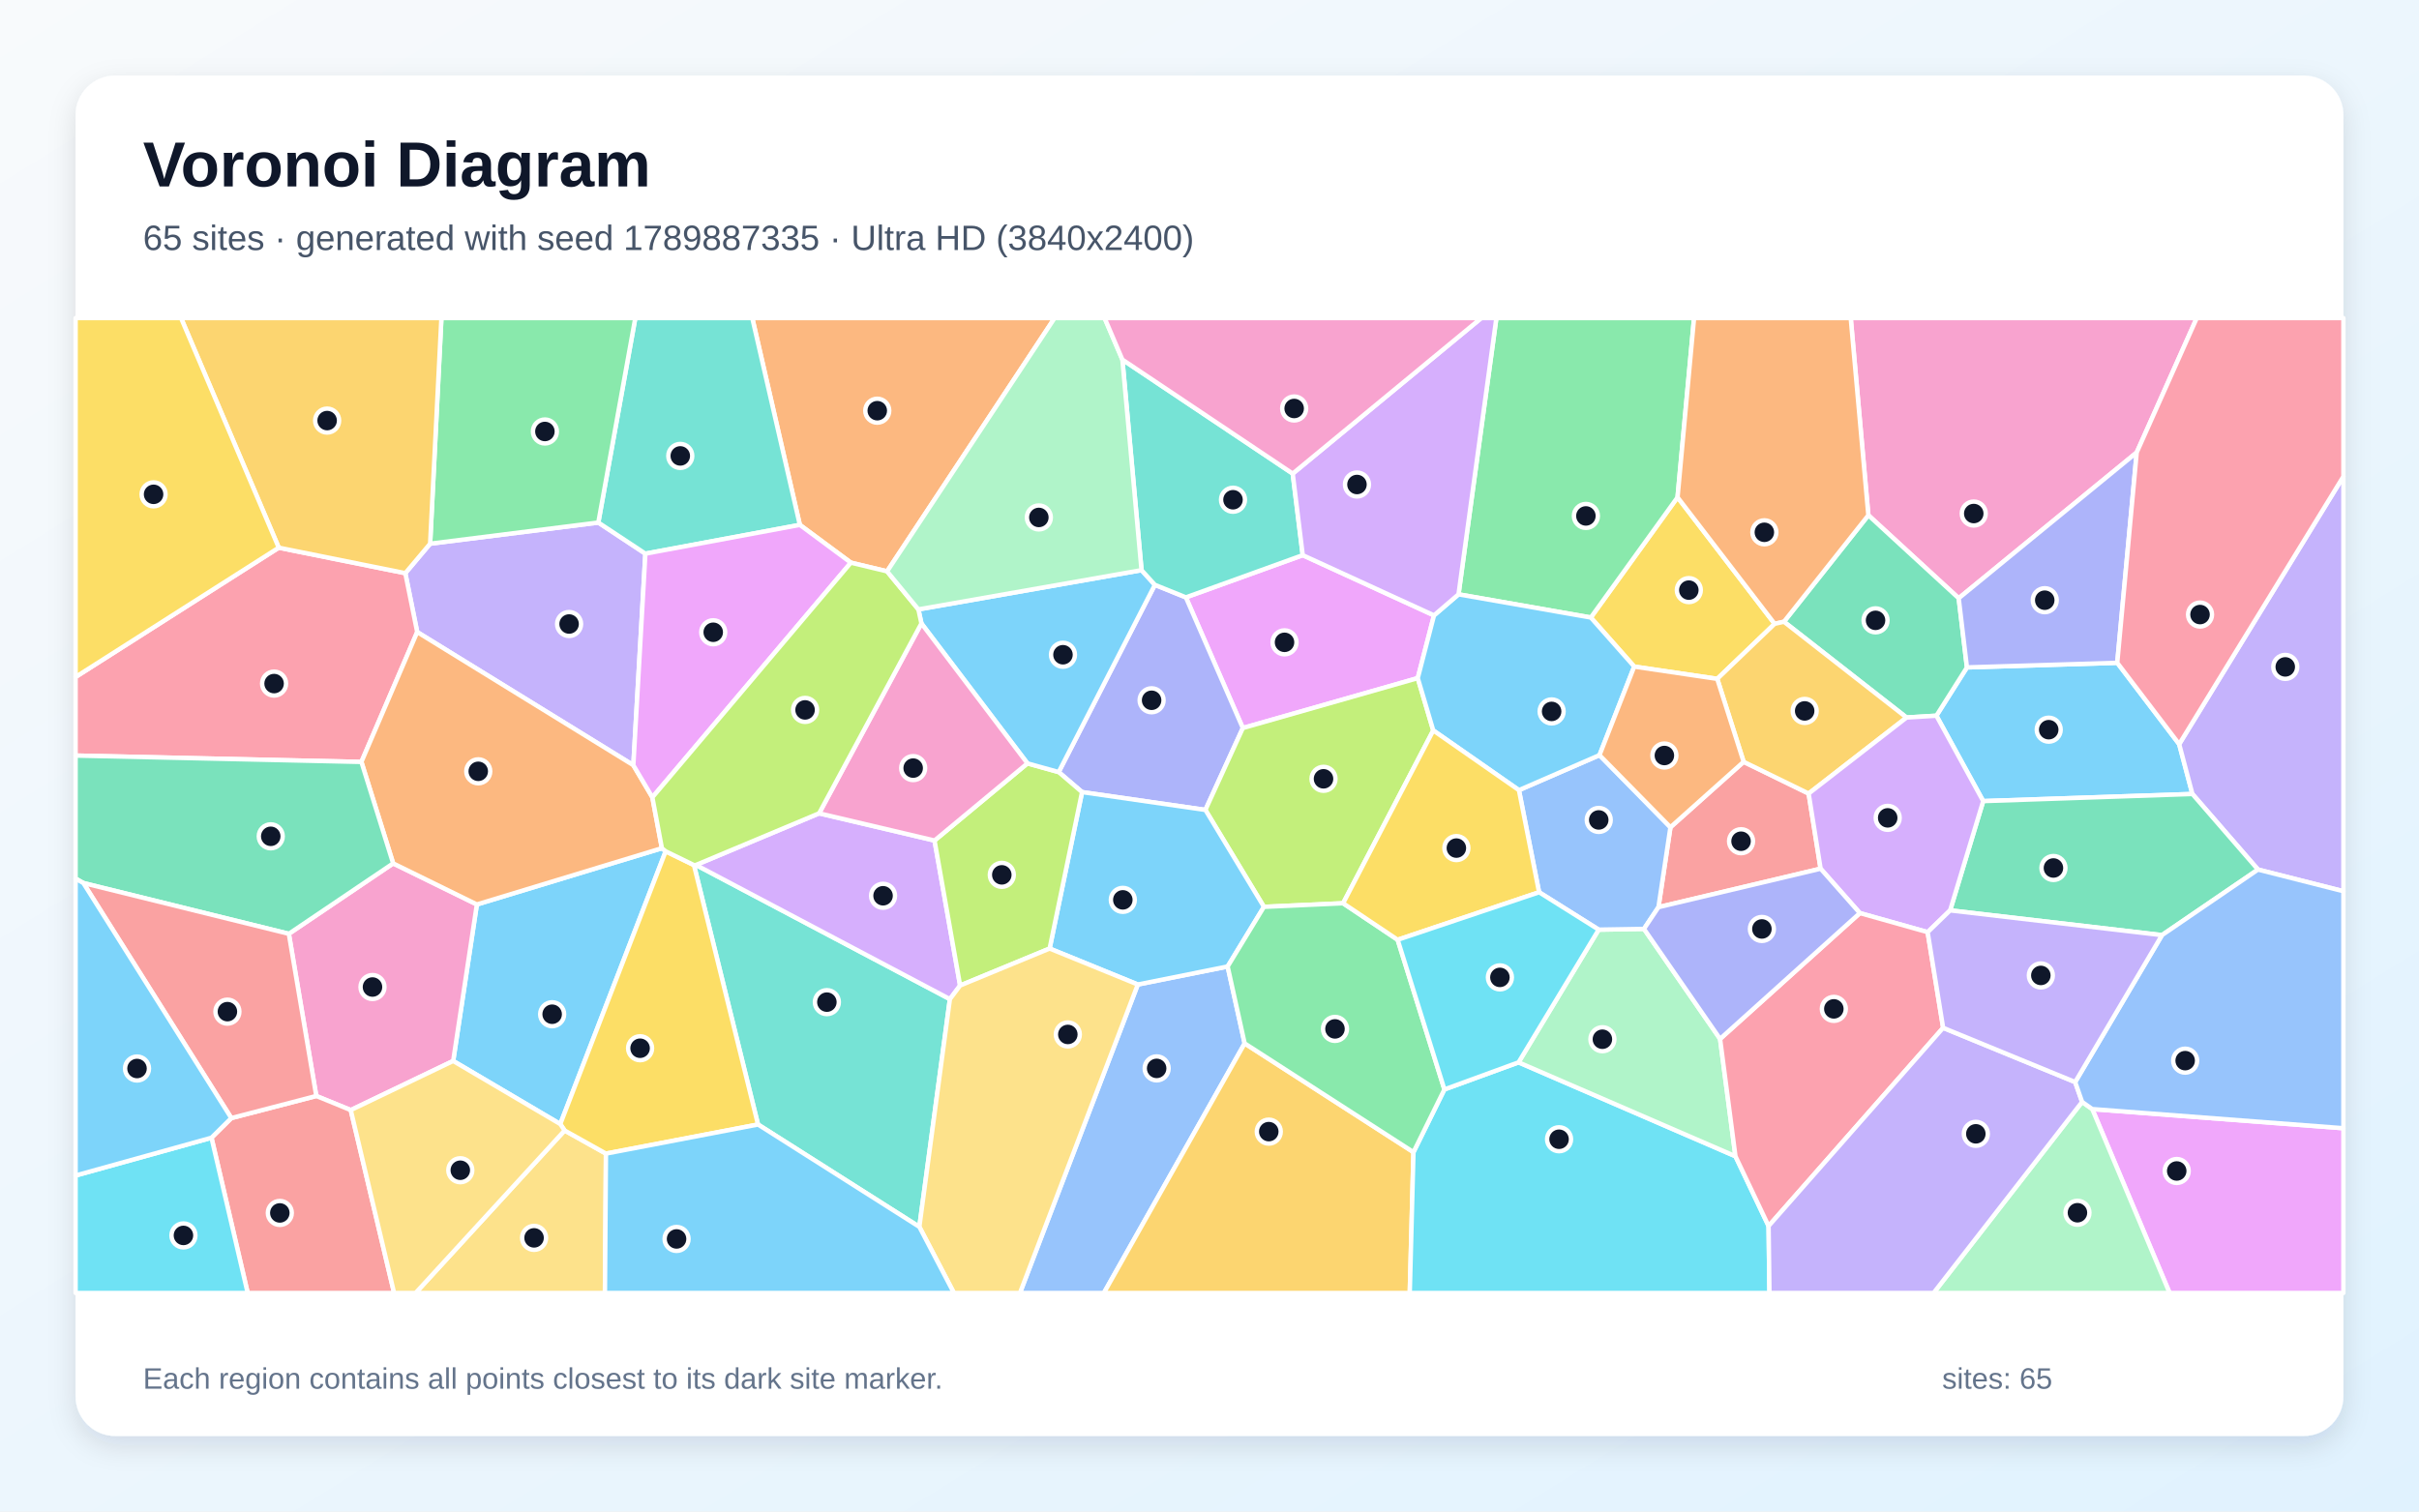
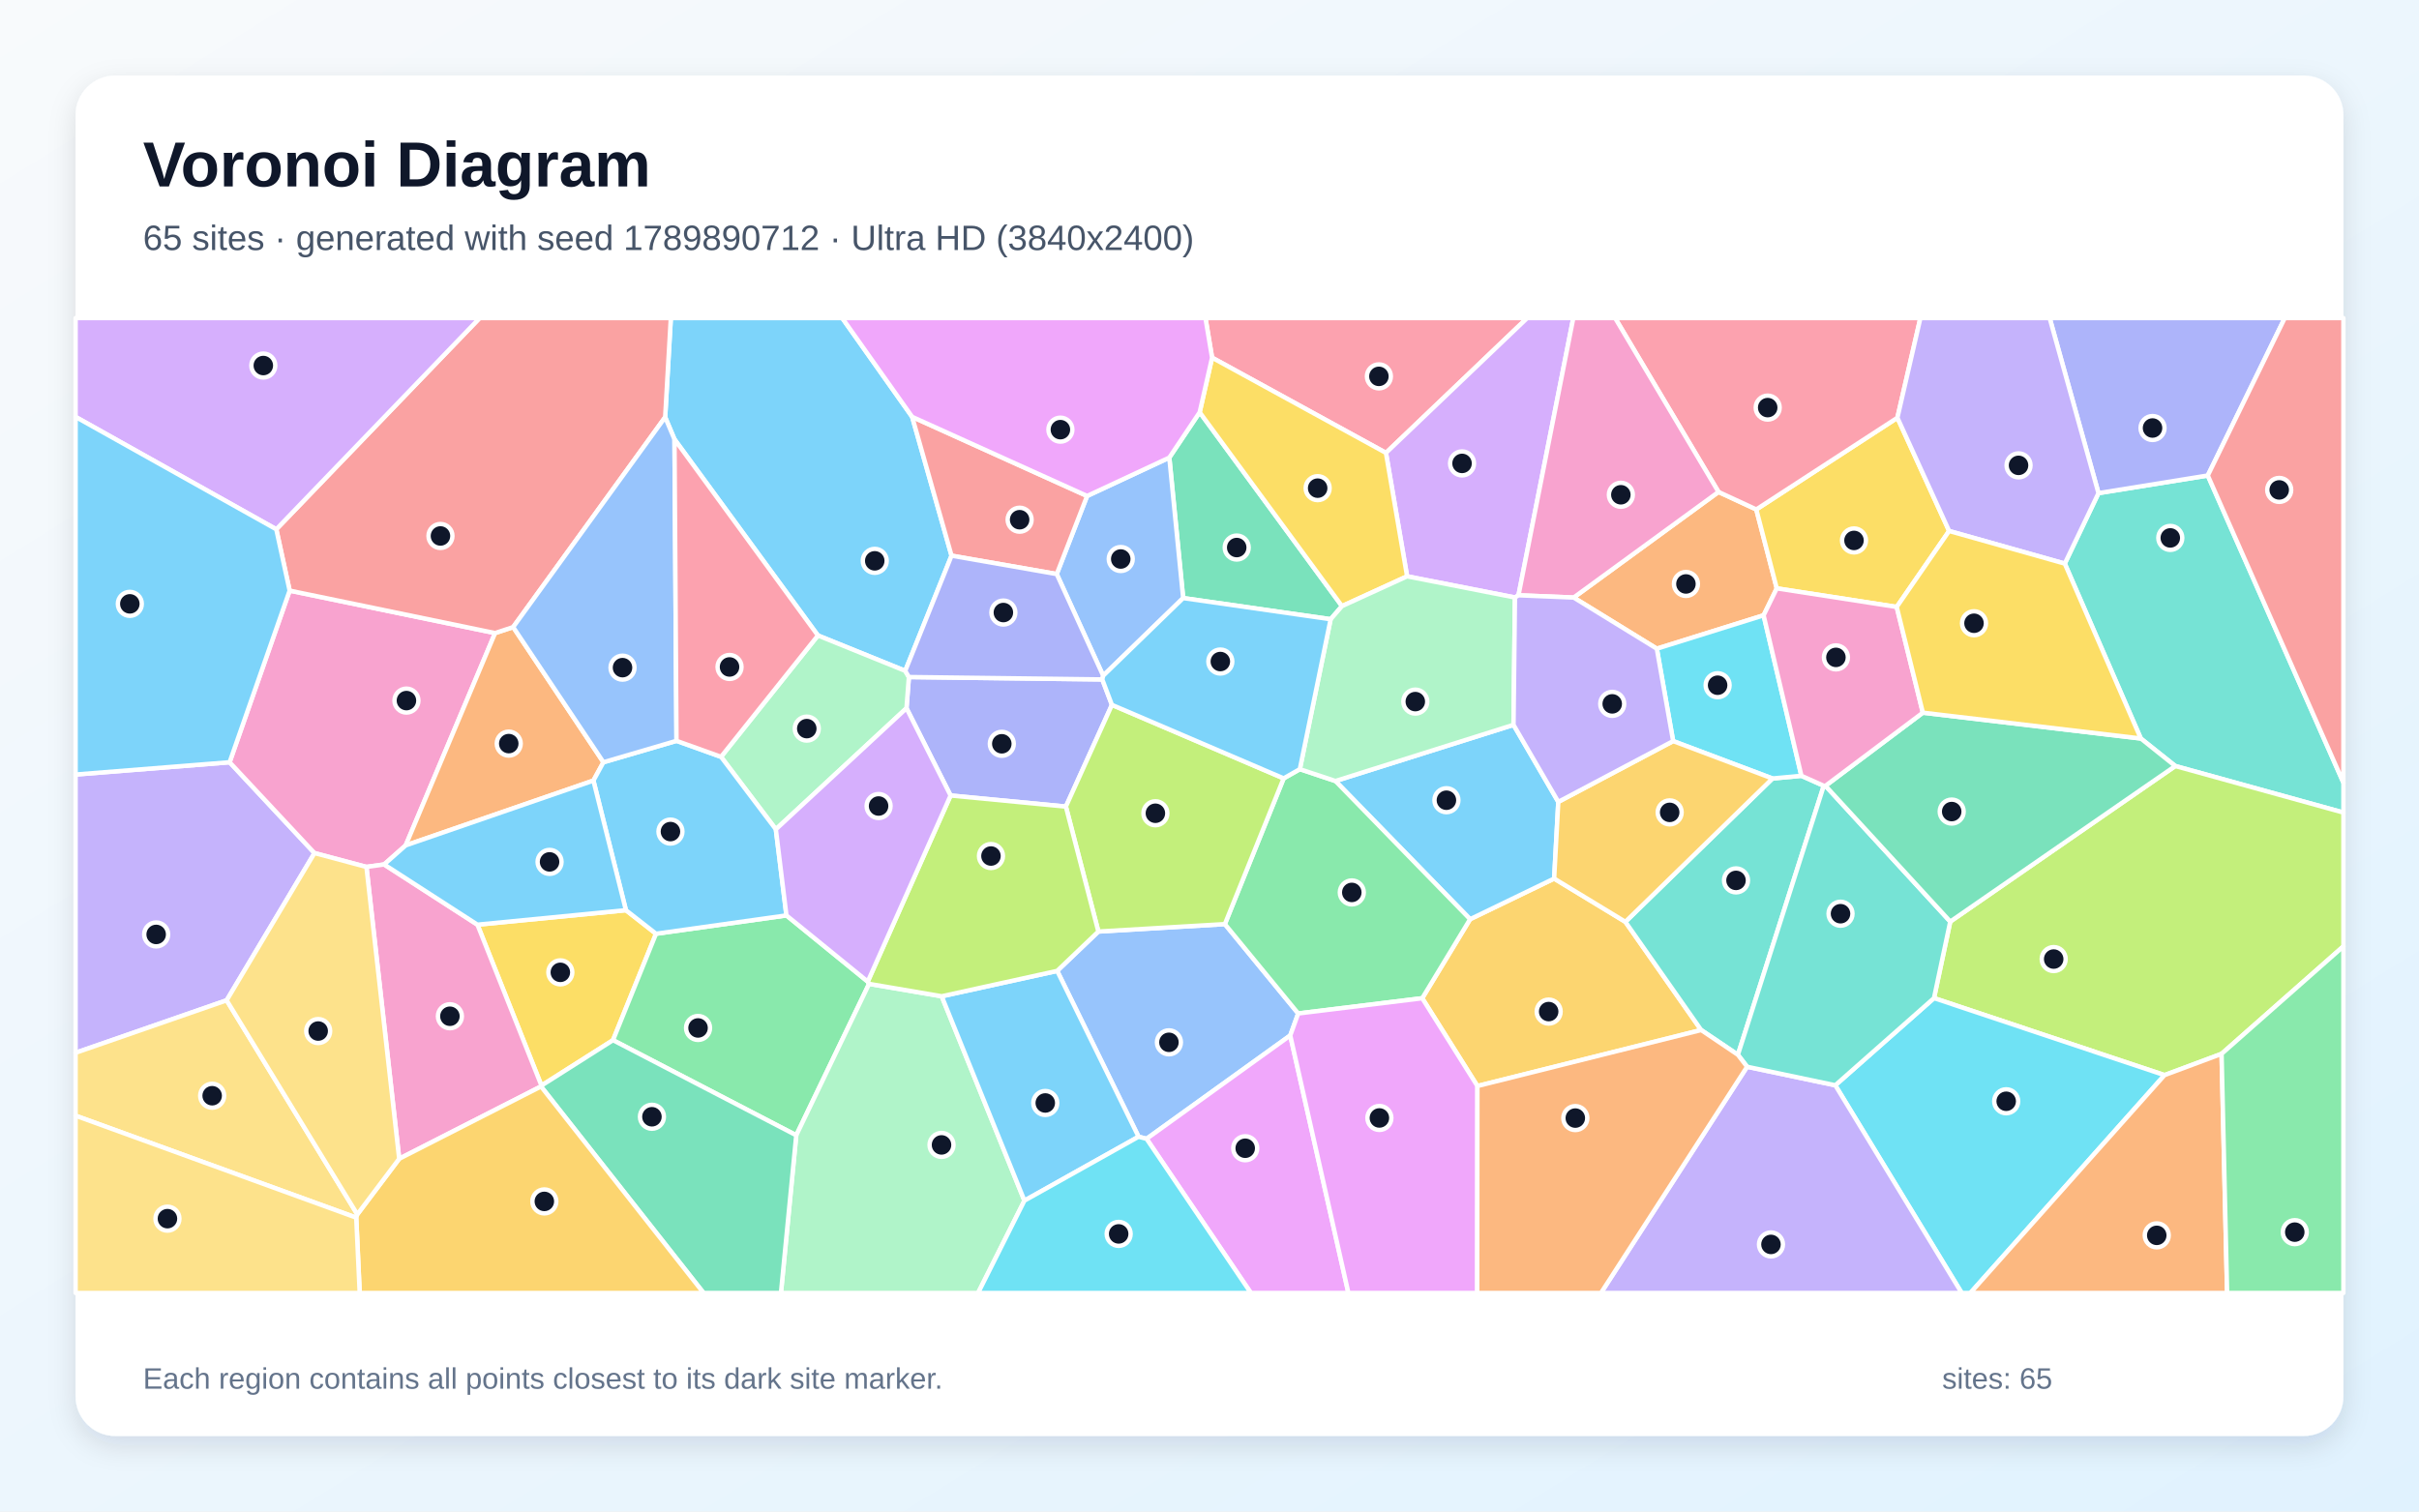
<svg xmlns="http://www.w3.org/2000/svg" width="3840" height="2400" viewBox="0 0 3840 2400" role="img" aria-labelledby="title description">
  <defs>
    <linearGradient id="background" x1="0" y1="0" x2="1" y2="1">
      <stop stop-color="#F8FAFC" />
      <stop offset="1" stop-color="#E0F2FE" />
    </linearGradient>
    <filter id="shadow" x="-5%" y="-5%" width="110%" height="110%">
      <feDropShadow dx="0" dy="15" stdDeviation="22" flood-color="#0F172A" flood-opacity=".12" />
    </filter>
  </defs>
  <rect width="3840" height="2400" fill="url(#background)" />
  <rect x="120" y="120" width="3600" height="2160" rx="63" fill="#FFFFFF" filter="url(#shadow)" />
  <g font-family="Arial, sans-serif">
    <text x="227" y="296" font-size="101" font-weight="700" fill="#0F172A">Voronoi Diagram</text>
-     <text x="227" y="397" font-size="56" fill="#475569">65 sites · generated with seed 1789887335 · Ultra HD (3840x2400)</text>
+     <text x="227" y="397" font-size="56" fill="#475569">65 sites · generated with seed 1789890712 · Ultra HD (3840x2400)</text>
  </g>
  <g stroke="#FFFFFF" stroke-width="7" stroke-linejoin="round">
-     <polygon points="3148.2,1272.0 3073.9,1136.4 3122.4,1059.7 3361.0,1052.4 3459.3,1181.6 3480.3,1260.7" fill="#38BDF8" fill-opacity="0.65" />
-     <polygon points="682.8,863.3 949.8,829.7 1024.5,879.1 1005.4,1215.0 662.3,1003.6 643.4,910.1" fill="#A78BFA" fill-opacity="0.65" />
-     <polygon points="3391.9,718.4 3109.3,949.9 2965.9,818.1 2937.9,505.0 3487.2,505.0" fill="#F472B6" fill-opacity="0.65" />
-     <polygon points="1408.2,907.2 1350.7,893.4 1269.7,833.4 1194.2,505.0 1674.1,505.0" fill="#FB923C" fill-opacity="0.65" />
-     <polygon points="2726.0,1077.9 2594.2,1058.4 2525.3,980.5 2663.0,789.6 2817.1,990.5" fill="#FACC15" fill-opacity="0.65" />
-     <polygon points="2663.0,789.6 2525.3,980.5 2315.3,943.7 2375.4,505.0 2689.2,505.0" fill="#4ADE80" fill-opacity="0.65" />
-     <polygon points="1203.3,1785.5 1101.6,1373.6 1104.8,1373.4 1507.9,1586.4 1459.4,1948.0" fill="#2DD4BF" fill-opacity="0.65" />
-     <polygon points="1806.2,1563.2 1948.8,1534.6 1975.8,1656.7 1752.3,2053.0 1619.1,2053.0" fill="#60A5FA" fill-opacity="0.65" />
-     <polygon points="2276.4,977.1 2250.6,1076.7 1972.9,1156.0 1882.5,948.5 2068.0,881.5" fill="#E879F9" fill-opacity="0.65" />
-     <polygon points="3026.5,1139.3 2831.9,987.2 2965.9,818.1 3109.3,949.9 3122.4,1059.7 3073.9,1136.4" fill="#34D399" fill-opacity="0.65" />
-     <polygon points="2767.9,1209.6 2871.1,1260.0 2890.1,1379.3 2632.7,1440.4 2651.7,1313.5" fill="#F87171" fill-opacity="0.65" />
-     <polygon points="1833.3,928.6 1882.5,948.5 1972.9,1156.0 1913.5,1286.0 1717.7,1257.7 1680.6,1225.9" fill="#818CF8" fill-opacity="0.65" />
-     <polygon points="1975.8,1656.7 2243.8,1829.4 2237.9,2053.0 1752.3,2053.0" fill="#FBBF24" fill-opacity="0.65" />
-     <polygon points="2275.2,1159.8 2132.1,1434.2 2006.4,1439.9 1913.5,1286.0 1972.9,1156.0 2250.6,1076.7" fill="#A3E635" fill-opacity="0.65" />
-     <polygon points="1300.3,1291.4 1483.5,1334.6 1524.1,1564.8 1507.9,1586.4 1104.8,1373.4" fill="#C084FC" fill-opacity="0.65" />
-     <polygon points="573.7,1209.8 120.0,1199.7 120.0,1074.9 442.5,869.6 643.4,910.1 662.3,1003.6" fill="#FB7185" fill-opacity="0.65" />
-     <polygon points="2243.8,1829.4 2292.9,1729.8 2410.6,1686.8 2754.9,1835.9 2807.5,1946.7 2808.9,2053.0 2237.9,2053.0" fill="#22D3EE" fill-opacity="0.65" />
-     <polygon points="2730.5,1649.6 2754.9,1835.9 2410.6,1686.8 2537.8,1476.1 2609.7,1474.9" fill="#86EFAC" fill-opacity="0.65" />
-     <polygon points="896.3,1795.0 961.9,1831.7 960.3,2053.0 659.7,2053.0" fill="#FCD34D" fill-opacity="0.65" />
-     <polygon points="1050.7,1346.8 1056.7,1351.7 889.4,1784.8 719.4,1684.6 757.0,1436.1" fill="#38BDF8" fill-opacity="0.65" />
-     <polygon points="1666.2,1506.1 1717.7,1257.7 1913.5,1286.0 2006.4,1439.9 1948.8,1534.6 1806.2,1563.2" fill="#38BDF8" fill-opacity="0.65" />
-     <polygon points="3584.4,1380.7 3480.3,1260.7 3459.3,1181.6 3720.0,756.5 3720.0,1415.1" fill="#A78BFA" fill-opacity="0.65" />
-     <polygon points="556.8,1762.6 502.1,1740.2 458.5,1482.7 624.1,1370.9 757.0,1436.1 719.4,1684.6" fill="#F472B6" fill-opacity="0.65" />
-     <polygon points="2831.9,987.2 2817.1,990.5 2663.0,789.6 2689.2,505.0 2937.9,505.0 2965.9,818.1" fill="#FB923C" fill-opacity="0.65" />
-     <polygon points="961.9,1831.7 896.3,1795.0 889.4,1784.8 1056.7,1351.7 1101.6,1373.6 1203.3,1785.5" fill="#FACC15" fill-opacity="0.65" />
-     <polygon points="2218.7,1492.2 2292.9,1729.8 2243.8,1829.4 1975.8,1656.7 1948.8,1534.6 2006.4,1439.9 2132.1,1434.2" fill="#4ADE80" fill-opacity="0.65" />
-     <polygon points="1269.7,833.4 1024.5,879.1 949.8,829.7 1008.5,505.0 1194.2,505.0" fill="#2DD4BF" fill-opacity="0.65" />
-     <polygon points="2609.7,1474.9 2537.8,1476.1 2443.2,1416.7 2411.2,1254.6 2539.1,1199.0 2651.7,1313.5 2632.7,1440.4" fill="#60A5FA" fill-opacity="0.65" />
-     <polygon points="3321.3,1761.0 3720.0,1791.4 3720.0,2053.0 3444.1,2053.0" fill="#E879F9" fill-opacity="0.65" />
-     <polygon points="3432.0,1484.8 3095.7,1445.5 3148.2,1272.0 3480.3,1260.7 3584.4,1380.7" fill="#34D399" fill-opacity="0.65" />
-     <polygon points="335.7,1806.5 367.2,1775.3 502.1,1740.2 556.8,1762.6 625.6,2053.0 393.2,2053.0" fill="#F87171" fill-opacity="0.65" />
-     <polygon points="3361.0,1052.4 3122.4,1059.7 3109.3,949.9 3391.9,718.4" fill="#818CF8" fill-opacity="0.65" />
-     <polygon points="2871.1,1260.0 2767.9,1209.6 2726.0,1077.9 2817.1,990.5 2831.9,987.2 3026.5,1139.3" fill="#FBBF24" fill-opacity="0.65" />
-     <polygon points="1631.0,1212.1 1680.6,1225.9 1717.7,1257.7 1666.2,1506.1 1524.1,1564.8 1483.5,1334.6" fill="#A3E635" fill-opacity="0.65" />
-     <polygon points="3095.7,1445.5 3060.0,1480.1 2952.4,1449.8 2890.1,1379.3 2871.1,1260.0 3026.5,1139.3 3073.9,1136.4 3148.2,1272.0" fill="#C084FC" fill-opacity="0.65" />
-     <polygon points="3084.6,1632.0 2807.5,1946.7 2754.9,1835.9 2730.5,1649.6 2952.4,1449.8 3060.0,1480.1" fill="#FB7185" fill-opacity="0.65" />
-     <polygon points="120.0,1866.5 335.7,1806.5 393.2,2053.0 120.0,2053.0" fill="#22D3EE" fill-opacity="0.65" />
-     <polygon points="3305.2,1749.6 3321.3,1761.0 3444.1,2053.0 3069.4,2053.0" fill="#86EFAC" fill-opacity="0.65" />
-     <polygon points="556.8,1762.6 719.4,1684.6 889.4,1784.8 896.3,1795.0 659.7,2053.0 625.6,2053.0" fill="#FCD34D" fill-opacity="0.65" />
-     <polygon points="2539.1,1199.0 2411.2,1254.6 2275.2,1159.8 2250.6,1076.7 2276.4,977.1 2315.3,943.7 2525.3,980.5 2594.2,1058.4" fill="#38BDF8" fill-opacity="0.65" />
-     <polygon points="1812.1,905.3 1833.3,928.6 1680.6,1225.9 1631.0,1212.1 1462.7,989.9 1457.9,967.6" fill="#38BDF8" fill-opacity="0.65" />
-     <polygon points="2807.5,1946.7 3084.6,1632.0 3294.2,1718.1 3305.2,1749.6 3069.4,2053.0 2808.9,2053.0" fill="#A78BFA" fill-opacity="0.65" />
-     <polygon points="1462.7,989.9 1631.0,1212.1 1483.5,1334.6 1300.3,1291.4" fill="#F472B6" fill-opacity="0.65" />
-     <polygon points="1035.6,1266.0 1050.7,1346.8 757.0,1436.1 624.1,1370.9 573.7,1209.8 662.3,1003.6 1005.4,1215.0" fill="#FB923C" fill-opacity="0.65" />
-     <polygon points="2411.2,1254.6 2443.2,1416.7 2218.7,1492.2 2132.1,1434.2 2275.2,1159.8" fill="#FACC15" fill-opacity="0.65" />
-     <polygon points="949.8,829.7 682.8,863.3 700.7,505.0 1008.5,505.0" fill="#4ADE80" fill-opacity="0.65" />
-     <polygon points="2052.1,752.0 2068.0,881.5 1882.5,948.5 1833.3,928.6 1812.1,905.3 1781.7,571.0" fill="#2DD4BF" fill-opacity="0.65" />
-     <polygon points="3321.3,1761.0 3305.2,1749.6 3294.2,1718.1 3432.0,1484.8 3584.4,1380.7 3720.0,1415.1 3720.0,1791.4" fill="#60A5FA" fill-opacity="0.65" />
-     <polygon points="1035.6,1266.0 1005.4,1215.0 1024.5,879.1 1269.7,833.4 1350.7,893.4" fill="#E879F9" fill-opacity="0.65" />
-     <polygon points="624.1,1370.9 458.5,1482.7 132.3,1402.1 120.0,1395.0 120.0,1199.7 573.7,1209.8" fill="#34D399" fill-opacity="0.65" />
-     <polygon points="367.2,1775.3 132.3,1402.1 458.5,1482.7 502.1,1740.2" fill="#F87171" fill-opacity="0.65" />
-     <polygon points="2952.4,1449.8 2730.5,1649.6 2609.7,1474.9 2632.7,1440.4 2890.1,1379.3" fill="#818CF8" fill-opacity="0.65" />
-     <polygon points="682.8,863.3 643.4,910.1 442.5,869.6 287.4,505.0 700.7,505.0" fill="#FBBF24" fill-opacity="0.65" />
-     <polygon points="1457.9,967.6 1462.7,989.9 1300.3,1291.4 1104.8,1373.4 1101.6,1373.6 1056.7,1351.7 1050.7,1346.8 1035.6,1266.0 1350.7,893.4 1408.2,907.2" fill="#A3E635" fill-opacity="0.65" />
-     <polygon points="2276.4,977.1 2068.0,881.5 2052.1,752.0 2351.4,505.0 2375.4,505.0 2315.3,943.7" fill="#C084FC" fill-opacity="0.65" />
-     <polygon points="3459.3,1181.6 3361.0,1052.4 3391.9,718.4 3487.2,505.0 3720.0,505.0 3720.0,756.5" fill="#FB7185" fill-opacity="0.65" />
-     <polygon points="2443.2,1416.7 2537.8,1476.1 2410.6,1686.8 2292.9,1729.8 2218.7,1492.2" fill="#22D3EE" fill-opacity="0.65" />
-     <polygon points="1781.7,571.0 1812.1,905.3 1457.9,967.6 1408.2,907.2 1674.1,505.0 1753.5,505.0" fill="#86EFAC" fill-opacity="0.65" />
-     <polygon points="1459.4,1948.0 1507.9,1586.4 1524.1,1564.8 1666.2,1506.1 1806.2,1563.2 1619.1,2053.0 1514.3,2053.0" fill="#FCD34D" fill-opacity="0.65" />
-     <polygon points="961.9,1831.7 1203.3,1785.5 1459.4,1948.0 1514.3,2053.0 960.3,2053.0" fill="#38BDF8" fill-opacity="0.65" />
-     <polygon points="367.2,1775.3 335.7,1806.5 120.0,1866.5 120.0,1395.0 132.3,1402.1" fill="#38BDF8" fill-opacity="0.65" />
-     <polygon points="3294.2,1718.1 3084.6,1632.0 3060.0,1480.1 3095.7,1445.5 3432.0,1484.8" fill="#A78BFA" fill-opacity="0.65" />
-     <polygon points="2052.1,752.0 1781.7,571.0 1753.5,505.0 2351.4,505.0" fill="#F472B6" fill-opacity="0.65" />
-     <polygon points="2767.9,1209.6 2651.7,1313.5 2539.1,1199.0 2594.2,1058.4 2726.0,1077.9" fill="#FB923C" fill-opacity="0.65" />
-     <polygon points="442.5,869.6 120.0,1074.9 120.0,505.0 287.4,505.0" fill="#FACC15" fill-opacity="0.65" />
+     <polygon points="1448.0,661.9 1510.5,882.3 1437.0,1065.2 1298.4,1009.0 1070.7,697.5 1055.9,662.4 1064.9,505.0 1337.0,505.0" fill="#38BDF8" fill-opacity="0.65" />
+     <polygon points="359.8,1588.3 120.0,1671.6 120.0,1229.8 364.5,1210.3 499.2,1354.5" fill="#A78BFA" fill-opacity="0.65" />
+     <polygon points="459.8,937.8 785.9,1005.2 644.0,1342.3 609.8,1372.6 581.7,1376.5 499.2,1354.5 364.5,1210.3" fill="#F472B6" fill-opacity="0.65" />
+     <polygon points="957.9,1210.3 942.0,1239.4 644.0,1342.3 785.9,1005.2 814.6,995.7" fill="#FB923C" fill-opacity="0.65" />
+     <polygon points="859.5,1723.7 757.9,1468.2 993.6,1445.2 1041.4,1482.6 973.1,1651.6" fill="#FACC15" fill-opacity="0.65" />
+     <polygon points="973.1,1651.6 1041.4,1482.6 1248.4,1453.5 1377.5,1558.6 1379.6,1562.2 1264.0,1802.6" fill="#4ADE80" fill-opacity="0.65" />
+     <polygon points="3453.1,1216.3 3398.4,1172.6 3277.7,894.9 3331.2,783.0 3504.7,755.0 3720.0,1242.7 3720.0,1290.2" fill="#2DD4BF" fill-opacity="0.65" />
+     <polygon points="1807.4,1804.9 1678.2,1541.6 1743.6,1479.1 1944.4,1467.3 2060.8,1609.2 2048.2,1644.1 1820.1,1808.2" fill="#60A5FA" fill-opacity="0.65" />
+     <polygon points="1820.1,1808.2 2048.2,1644.1 2140.5,2053.0 1985.7,2053.0" fill="#E879F9" fill-opacity="0.65" />
+     <polygon points="2112.3,983.2 1878.2,949.6 1856.2,726.6 1904.4,654.6 2130.3,962.4" fill="#34D399" fill-opacity="0.65" />
+     <polygon points="814.6,995.7 785.9,1005.2 459.8,937.8 438.6,840.4 761.4,505.0 1064.9,505.0 1055.9,662.4" fill="#F87171" fill-opacity="0.65" />
+     <polygon points="1749.8,1078.8 1765.1,1119.2 1692.0,1280.7 1509.0,1263.1 1439.0,1124.5 1442.8,1075.0" fill="#818CF8" fill-opacity="0.65" />
+     <polygon points="2580.2,1463.7 2700.5,1635.5 2345.3,1724.4 2257.7,1585.0 2333.7,1459.5 2467.1,1395.0" fill="#FBBF24" fill-opacity="0.65" />
+     <polygon points="3526.6,1673.3 3436.0,1707.1 3070.1,1584.8 3095.9,1463.3 3453.1,1216.3 3720.0,1290.2 3720.0,1502.6" fill="#A3E635" fill-opacity="0.65" />
+     <polygon points="438.6,840.4 120.0,662.0 120.0,505.0 761.4,505.0" fill="#C084FC" fill-opacity="0.65" />
+     <polygon points="2200.1,719.1 1924.1,567.9 1913.6,505.0 2424.3,505.0" fill="#FB7185" fill-opacity="0.65" />
+     <polygon points="2913.4,1723.2 3070.1,1584.8 3436.0,1707.1 3127.8,2053.0 3114.1,2053.0" fill="#22D3EE" fill-opacity="0.65" />
+     <polygon points="1264.0,1802.6 1379.6,1562.2 1494.9,1581.9 1626.2,1906.4 1552.6,2053.0 1239.7,2053.0" fill="#86EFAC" fill-opacity="0.65" />
+     <polygon points="120.0,1771.5 120.0,1671.6 359.8,1588.3 567.2,1928.2 565.5,1933.4" fill="#FCD34D" fill-opacity="0.65" />
+     <polygon points="2402.6,1150.9 2473.7,1273.2 2467.1,1395.0 2333.7,1459.5 2119.9,1240.1" fill="#38BDF8" fill-opacity="0.65" />
+     <polygon points="1626.2,1906.4 1494.9,1581.9 1678.2,1541.6 1807.4,1804.9" fill="#38BDF8" fill-opacity="0.65" />
+     <polygon points="2773.4,1693.8 2913.4,1723.2 3114.1,2053.0 2541.4,2053.0" fill="#A78BFA" fill-opacity="0.65" />
+     <polygon points="633.7,1839.9 581.7,1376.5 609.8,1372.6 757.9,1468.2 859.5,1723.7 858.8,1725.1" fill="#F472B6" fill-opacity="0.65" />
+     <polygon points="2498.1,948.8 2728.0,781.1 2788.0,808.9 2820.5,934.2 2799.6,977.0 2630.1,1030.0" fill="#FB923C" fill-opacity="0.65" />
+     <polygon points="3010.9,963.7 2820.5,934.2 2788.0,808.9 3012.0,663.3 3094.1,843.1" fill="#FACC15" fill-opacity="0.65" />
+     <polygon points="2037.7,1235.9 2063.4,1221.3 2119.9,1240.1 2333.7,1459.5 2257.7,1585.0 2060.8,1609.2 1944.4,1467.3" fill="#4ADE80" fill-opacity="0.65" />
+     <polygon points="2813.7,1236.1 2859.6,1231.8 2895.1,1247.7 2758.8,1674.8 2700.5,1635.5 2580.2,1463.7" fill="#2DD4BF" fill-opacity="0.65" />
+     <polygon points="1751.2,1072.9 1677.5,911.5 1725.7,787.5 1856.2,726.6 1878.2,949.6" fill="#60A5FA" fill-opacity="0.65" />
+     <polygon points="2048.2,1644.1 2060.8,1609.2 2257.7,1585.0 2345.3,1724.4 2345.0,2053.0 2140.5,2053.0" fill="#E879F9" fill-opacity="0.65" />
+     <polygon points="858.8,1725.1 859.5,1723.7 973.1,1651.6 1264.0,1802.6 1239.7,2053.0 1116.9,2053.0" fill="#34D399" fill-opacity="0.65" />
+     <polygon points="1725.7,787.5 1677.5,911.5 1510.5,882.3 1448.0,661.9" fill="#F87171" fill-opacity="0.65" />
+     <polygon points="3504.7,755.0 3331.2,783.0 3253.7,505.0 3626.9,505.0" fill="#818CF8" fill-opacity="0.65" />
+     <polygon points="565.5,1933.4 567.2,1928.2 633.7,1839.9 858.8,1725.1 1116.9,2053.0 571.0,2053.0" fill="#FBBF24" fill-opacity="0.65" />
+     <polygon points="2037.7,1235.9 1944.4,1467.3 1743.6,1479.1 1692.0,1280.7 1765.1,1119.2" fill="#A3E635" fill-opacity="0.65" />
+     <polygon points="2410.5,945.2 2404.9,948.7 2233.7,915.1 2200.1,719.1 2424.3,505.0 2497.5,505.0" fill="#C084FC" fill-opacity="0.65" />
+     <polygon points="3012.0,663.3 2788.0,808.9 2728.0,781.1 2563.9,505.0 3048.5,505.0" fill="#FB7185" fill-opacity="0.65" />
+     <polygon points="2859.6,1231.8 2813.7,1236.1 2656.0,1176.7 2630.1,1030.0 2799.6,977.0" fill="#22D3EE" fill-opacity="0.65" />
+     <polygon points="1442.8,1075.0 1439.0,1124.5 1231.6,1316.8 1144.6,1201.7 1298.4,1009.0 1437.0,1065.2" fill="#86EFAC" fill-opacity="0.65" />
+     <polygon points="120.0,1771.5 565.5,1933.4 571.0,2053.0 120.0,2053.0" fill="#FCD34D" fill-opacity="0.65" />
+     <polygon points="1073.9,1176.3 1144.6,1201.7 1231.6,1316.8 1248.4,1453.5 1041.4,1482.6 993.6,1445.2 942.0,1239.4 957.9,1210.3" fill="#38BDF8" fill-opacity="0.65" />
+     <polygon points="438.6,840.4 459.8,937.8 364.5,1210.3 120.0,1229.8 120.0,662.0" fill="#38BDF8" fill-opacity="0.65" />
+     <polygon points="3094.1,843.1 3012.0,663.3 3048.5,505.0 3253.7,505.0 3331.2,783.0 3277.7,894.9" fill="#A78BFA" fill-opacity="0.65" />
+     <polygon points="2728.0,781.1 2498.1,948.8 2410.5,945.2 2497.5,505.0 2563.9,505.0" fill="#F472B6" fill-opacity="0.65" />
+     <polygon points="3436.0,1707.1 3526.6,1673.3 3535.4,2053.0 3127.8,2053.0" fill="#FB923C" fill-opacity="0.65" />
+     <polygon points="1924.1,567.9 2200.1,719.1 2233.7,915.1 2130.3,962.4 1904.4,654.6" fill="#FACC15" fill-opacity="0.65" />
+     <polygon points="3526.6,1673.3 3720.0,1502.6 3720.0,2053.0 3535.4,2053.0" fill="#4ADE80" fill-opacity="0.65" />
+     <polygon points="2913.4,1723.2 2773.4,1693.8 2758.8,1674.8 2895.1,1247.7 2897.8,1247.7 3095.9,1463.3 3070.1,1584.8" fill="#2DD4BF" fill-opacity="0.65" />
+     <polygon points="1073.9,1176.3 957.9,1210.3 814.6,995.7 1055.9,662.4 1070.7,697.5" fill="#60A5FA" fill-opacity="0.65" />
+     <polygon points="1924.1,567.9 1904.4,654.6 1856.2,726.6 1725.7,787.5 1448.0,661.9 1337.0,505.0 1913.6,505.0" fill="#E879F9" fill-opacity="0.65" />
+     <polygon points="3095.9,1463.3 2897.8,1247.7 3052.4,1131.6 3398.4,1172.6 3453.1,1216.3" fill="#34D399" fill-opacity="0.65" />
+     <polygon points="3504.7,755.0 3626.9,505.0 3720.0,505.0 3720.0,1242.7" fill="#F87171" fill-opacity="0.65" />
+     <polygon points="1677.5,911.5 1751.2,1072.9 1749.8,1078.8 1442.8,1075.0 1437.0,1065.2 1510.5,882.3" fill="#818CF8" fill-opacity="0.65" />
+     <polygon points="2656.0,1176.7 2813.7,1236.1 2580.2,1463.7 2467.1,1395.0 2473.7,1273.2" fill="#FBBF24" fill-opacity="0.65" />
+     <polygon points="1509.0,1263.1 1692.0,1280.7 1743.6,1479.1 1678.2,1541.6 1494.9,1581.9 1379.6,1562.2 1377.5,1558.6" fill="#A3E635" fill-opacity="0.65" />
+     <polygon points="1231.6,1316.8 1439.0,1124.5 1509.0,1263.1 1377.5,1558.6 1248.4,1453.5" fill="#C084FC" fill-opacity="0.65" />
+     <polygon points="1144.6,1201.7 1073.9,1176.3 1070.7,697.5 1298.4,1009.0" fill="#FB7185" fill-opacity="0.65" />
+     <polygon points="1626.2,1906.4 1807.4,1804.9 1820.1,1808.2 1985.7,2053.0 1552.6,2053.0" fill="#22D3EE" fill-opacity="0.65" />
+     <polygon points="2233.7,915.1 2404.9,948.7 2402.6,1150.9 2119.9,1240.1 2063.4,1221.3 2112.3,983.2 2130.3,962.4" fill="#86EFAC" fill-opacity="0.65" />
+     <polygon points="567.2,1928.2 359.8,1588.3 499.2,1354.5 581.7,1376.5 633.7,1839.9" fill="#FCD34D" fill-opacity="0.65" />
+     <polygon points="993.6,1445.2 757.9,1468.2 609.8,1372.6 644.0,1342.3 942.0,1239.4" fill="#38BDF8" fill-opacity="0.65" />
+     <polygon points="2063.4,1221.3 2037.7,1235.9 1765.1,1119.2 1749.8,1078.8 1751.2,1072.9 1878.2,949.6 2112.3,983.2" fill="#38BDF8" fill-opacity="0.65" />
+     <polygon points="2404.9,948.7 2410.5,945.2 2498.1,948.8 2630.1,1030.0 2656.0,1176.7 2473.7,1273.2 2402.6,1150.9" fill="#A78BFA" fill-opacity="0.65" />
+     <polygon points="3052.4,1131.6 2897.8,1247.7 2895.1,1247.7 2859.6,1231.8 2799.6,977.0 2820.5,934.2 3010.9,963.7" fill="#F472B6" fill-opacity="0.65" />
+     <polygon points="2345.3,1724.4 2700.5,1635.5 2758.8,1674.8 2773.4,1693.8 2541.4,2053.0 2345.0,2053.0" fill="#FB923C" fill-opacity="0.65" />
+     <polygon points="3052.4,1131.6 3010.9,963.7 3094.1,843.1 3277.7,894.9 3398.4,1172.6" fill="#FACC15" fill-opacity="0.65" />
  </g>
  <g>
-     <circle cx="3252.2" cy="1158.6" r="19" fill="#0F172A" stroke="#FFFFFF" stroke-width="7" />
-     <circle cx="903.4" cy="990.8" r="19" fill="#0F172A" stroke="#FFFFFF" stroke-width="7" />
-     <circle cx="3133.2" cy="815.4" r="19" fill="#0F172A" stroke="#FFFFFF" stroke-width="7" />
-     <circle cx="1392.6" cy="652.1" r="19" fill="#0F172A" stroke="#FFFFFF" stroke-width="7" />
-     <circle cx="2680.9" cy="937.0" r="19" fill="#0F172A" stroke="#FFFFFF" stroke-width="7" />
-     <circle cx="2517.5" cy="819.2" r="19" fill="#0F172A" stroke="#FFFFFF" stroke-width="7" />
-     <circle cx="1312.6" cy="1591.2" r="19" fill="#0F172A" stroke="#FFFFFF" stroke-width="7" />
-     <circle cx="1836.1" cy="1696.4" r="19" fill="#0F172A" stroke="#FFFFFF" stroke-width="7" />
-     <circle cx="2039.1" cy="1019.9" r="19" fill="#0F172A" stroke="#FFFFFF" stroke-width="7" />
-     <circle cx="2977.3" cy="985.0" r="19" fill="#0F172A" stroke="#FFFFFF" stroke-width="7" />
-     <circle cx="2763.8" cy="1335.7" r="19" fill="#0F172A" stroke="#FFFFFF" stroke-width="7" />
-     <circle cx="1828.1" cy="1111.9" r="19" fill="#0F172A" stroke="#FFFFFF" stroke-width="7" />
-     <circle cx="2014.1" cy="1796.8" r="19" fill="#0F172A" stroke="#FFFFFF" stroke-width="7" />
-     <circle cx="2101.0" cy="1236.6" r="19" fill="#0F172A" stroke="#FFFFFF" stroke-width="7" />
-     <circle cx="1401.8" cy="1422.3" r="19" fill="#0F172A" stroke="#FFFFFF" stroke-width="7" />
-     <circle cx="435.1" cy="1085.4" r="19" fill="#0F172A" stroke="#FFFFFF" stroke-width="7" />
-     <circle cx="2474.9" cy="1808.9" r="19" fill="#0F172A" stroke="#FFFFFF" stroke-width="7" />
-     <circle cx="2543.7" cy="1650.1" r="19" fill="#0F172A" stroke="#FFFFFF" stroke-width="7" />
-     <circle cx="847.8" cy="1965.5" r="19" fill="#0F172A" stroke="#FFFFFF" stroke-width="7" />
-     <circle cx="876.5" cy="1610.4" r="19" fill="#0F172A" stroke="#FFFFFF" stroke-width="7" />
-     <circle cx="1782.4" cy="1428.8" r="19" fill="#0F172A" stroke="#FFFFFF" stroke-width="7" />
-     <circle cx="3627.7" cy="1058.9" r="19" fill="#0F172A" stroke="#FFFFFF" stroke-width="7" />
-     <circle cx="591.3" cy="1567.2" r="19" fill="#0F172A" stroke="#FFFFFF" stroke-width="7" />
-     <circle cx="2800.8" cy="845.2" r="19" fill="#0F172A" stroke="#FFFFFF" stroke-width="7" />
-     <circle cx="1016.1" cy="1664.4" r="19" fill="#0F172A" stroke="#FFFFFF" stroke-width="7" />
-     <circle cx="2119.2" cy="1633.7" r="19" fill="#0F172A" stroke="#FFFFFF" stroke-width="7" />
-     <circle cx="1079.9" cy="723.9" r="19" fill="#0F172A" stroke="#FFFFFF" stroke-width="7" />
-     <circle cx="2537.9" cy="1301.9" r="19" fill="#0F172A" stroke="#FFFFFF" stroke-width="7" />
-     <circle cx="3455.4" cy="1859.3" r="19" fill="#0F172A" stroke="#FFFFFF" stroke-width="7" />
-     <circle cx="3259.7" cy="1378.2" r="19" fill="#0F172A" stroke="#FFFFFF" stroke-width="7" />
-     <circle cx="444.2" cy="1925.9" r="19" fill="#0F172A" stroke="#FFFFFF" stroke-width="7" />
-     <circle cx="3245.9" cy="953.0" r="19" fill="#0F172A" stroke="#FFFFFF" stroke-width="7" />
-     <circle cx="2864.8" cy="1128.8" r="19" fill="#0F172A" stroke="#FFFFFF" stroke-width="7" />
-     <circle cx="1590.3" cy="1389.1" r="19" fill="#0F172A" stroke="#FFFFFF" stroke-width="7" />
-     <circle cx="2996.6" cy="1298.6" r="19" fill="#0F172A" stroke="#FFFFFF" stroke-width="7" />
-     <circle cx="2911.1" cy="1601.9" r="19" fill="#0F172A" stroke="#FFFFFF" stroke-width="7" />
-     <circle cx="291.2" cy="1961.6" r="19" fill="#0F172A" stroke="#FFFFFF" stroke-width="7" />
-     <circle cx="3297.8" cy="1925.6" r="19" fill="#0F172A" stroke="#FFFFFF" stroke-width="7" />
-     <circle cx="730.7" cy="1858.1" r="19" fill="#0F172A" stroke="#FFFFFF" stroke-width="7" />
-     <circle cx="2463.1" cy="1129.6" r="19" fill="#0F172A" stroke="#FFFFFF" stroke-width="7" />
-     <circle cx="1687.4" cy="1039.6" r="19" fill="#0F172A" stroke="#FFFFFF" stroke-width="7" />
-     <circle cx="3136.5" cy="1800.3" r="19" fill="#0F172A" stroke="#FFFFFF" stroke-width="7" />
-     <circle cx="1449.6" cy="1219.6" r="19" fill="#0F172A" stroke="#FFFFFF" stroke-width="7" />
-     <circle cx="759.2" cy="1224.7" r="19" fill="#0F172A" stroke="#FFFFFF" stroke-width="7" />
-     <circle cx="2311.9" cy="1346.6" r="19" fill="#0F172A" stroke="#FFFFFF" stroke-width="7" />
-     <circle cx="865.0" cy="685.1" r="19" fill="#0F172A" stroke="#FFFFFF" stroke-width="7" />
-     <circle cx="1957.3" cy="793.5" r="19" fill="#0F172A" stroke="#FFFFFF" stroke-width="7" />
-     <circle cx="3468.8" cy="1684.1" r="19" fill="#0F172A" stroke="#FFFFFF" stroke-width="7" />
-     <circle cx="1132.2" cy="1003.9" r="19" fill="#0F172A" stroke="#FFFFFF" stroke-width="7" />
-     <circle cx="429.8" cy="1327.9" r="19" fill="#0F172A" stroke="#FFFFFF" stroke-width="7" />
-     <circle cx="361.0" cy="1606.3" r="19" fill="#0F172A" stroke="#FFFFFF" stroke-width="7" />
-     <circle cx="2796.9" cy="1475.0" r="19" fill="#0F172A" stroke="#FFFFFF" stroke-width="7" />
-     <circle cx="519.3" cy="667.8" r="19" fill="#0F172A" stroke="#FFFFFF" stroke-width="7" />
-     <circle cx="1278.0" cy="1127.2" r="19" fill="#0F172A" stroke="#FFFFFF" stroke-width="7" />
-     <circle cx="2154.1" cy="769.3" r="19" fill="#0F172A" stroke="#FFFFFF" stroke-width="7" />
-     <circle cx="3492.4" cy="975.8" r="19" fill="#0F172A" stroke="#FFFFFF" stroke-width="7" />
-     <circle cx="2381.0" cy="1551.9" r="19" fill="#0F172A" stroke="#FFFFFF" stroke-width="7" />
-     <circle cx="1649.1" cy="821.6" r="19" fill="#0F172A" stroke="#FFFFFF" stroke-width="7" />
-     <circle cx="1695.1" cy="1642.5" r="19" fill="#0F172A" stroke="#FFFFFF" stroke-width="7" />
-     <circle cx="1074.0" cy="1967.2" r="19" fill="#0F172A" stroke="#FFFFFF" stroke-width="7" />
-     <circle cx="217.5" cy="1696.6" r="19" fill="#0F172A" stroke="#FFFFFF" stroke-width="7" />
-     <circle cx="3239.7" cy="1548.8" r="19" fill="#0F172A" stroke="#FFFFFF" stroke-width="7" />
-     <circle cx="2054.4" cy="648.6" r="19" fill="#0F172A" stroke="#FFFFFF" stroke-width="7" />
-     <circle cx="2642.1" cy="1199.6" r="19" fill="#0F172A" stroke="#FFFFFF" stroke-width="7" />
-     <circle cx="243.8" cy="784.9" r="19" fill="#0F172A" stroke="#FFFFFF" stroke-width="7" />
+     <circle cx="1388.6" cy="890.5" r="19" fill="#0F172A" stroke="#FFFFFF" stroke-width="7" />
+     <circle cx="247.9" cy="1483.7" r="19" fill="#0F172A" stroke="#FFFFFF" stroke-width="7" />
+     <circle cx="645.2" cy="1112.4" r="19" fill="#0F172A" stroke="#FFFFFF" stroke-width="7" />
+     <circle cx="807.6" cy="1180.7" r="19" fill="#0F172A" stroke="#FFFFFF" stroke-width="7" />
+     <circle cx="889.5" cy="1543.9" r="19" fill="#0F172A" stroke="#FFFFFF" stroke-width="7" />
+     <circle cx="1108.1" cy="1632.2" r="19" fill="#0F172A" stroke="#FFFFFF" stroke-width="7" />
+     <circle cx="3445.2" cy="854.1" r="19" fill="#0F172A" stroke="#FFFFFF" stroke-width="7" />
+     <circle cx="1855.6" cy="1655.0" r="19" fill="#0F172A" stroke="#FFFFFF" stroke-width="7" />
+     <circle cx="1976.7" cy="1823.2" r="19" fill="#0F172A" stroke="#FFFFFF" stroke-width="7" />
+     <circle cx="1963.2" cy="869.4" r="19" fill="#0F172A" stroke="#FFFFFF" stroke-width="7" />
+     <circle cx="699.2" cy="851.0" r="19" fill="#0F172A" stroke="#FFFFFF" stroke-width="7" />
+     <circle cx="1590.3" cy="1181.0" r="19" fill="#0F172A" stroke="#FFFFFF" stroke-width="7" />
+     <circle cx="2458.4" cy="1606.2" r="19" fill="#0F172A" stroke="#FFFFFF" stroke-width="7" />
+     <circle cx="3260.1" cy="1522.8" r="19" fill="#0F172A" stroke="#FFFFFF" stroke-width="7" />
+     <circle cx="418.0" cy="580.4" r="19" fill="#0F172A" stroke="#FFFFFF" stroke-width="7" />
+     <circle cx="2188.9" cy="597.6" r="19" fill="#0F172A" stroke="#FFFFFF" stroke-width="7" />
+     <circle cx="3184.7" cy="1748.6" r="19" fill="#0F172A" stroke="#FFFFFF" stroke-width="7" />
+     <circle cx="1494.6" cy="1817.9" r="19" fill="#0F172A" stroke="#FFFFFF" stroke-width="7" />
+     <circle cx="336.8" cy="1739.8" r="19" fill="#0F172A" stroke="#FFFFFF" stroke-width="7" />
+     <circle cx="2296.1" cy="1270.6" r="19" fill="#0F172A" stroke="#FFFFFF" stroke-width="7" />
+     <circle cx="1659.3" cy="1751.3" r="19" fill="#0F172A" stroke="#FFFFFF" stroke-width="7" />
+     <circle cx="2811.3" cy="1975.9" r="19" fill="#0F172A" stroke="#FFFFFF" stroke-width="7" />
+     <circle cx="714.2" cy="1613.6" r="19" fill="#0F172A" stroke="#FFFFFF" stroke-width="7" />
+     <circle cx="2676.3" cy="927.2" r="19" fill="#0F172A" stroke="#FFFFFF" stroke-width="7" />
+     <circle cx="2943.1" cy="858.1" r="19" fill="#0F172A" stroke="#FFFFFF" stroke-width="7" />
+     <circle cx="2145.9" cy="1417.0" r="19" fill="#0F172A" stroke="#FFFFFF" stroke-width="7" />
+     <circle cx="2755.8" cy="1397.9" r="19" fill="#0F172A" stroke="#FFFFFF" stroke-width="7" />
+     <circle cx="1779.1" cy="887.6" r="19" fill="#0F172A" stroke="#FFFFFF" stroke-width="7" />
+     <circle cx="2189.7" cy="1775.1" r="19" fill="#0F172A" stroke="#FFFFFF" stroke-width="7" />
+     <circle cx="1034.9" cy="1773.2" r="19" fill="#0F172A" stroke="#FFFFFF" stroke-width="7" />
+     <circle cx="1618.6" cy="825.2" r="19" fill="#0F172A" stroke="#FFFFFF" stroke-width="7" />
+     <circle cx="3417.0" cy="679.6" r="19" fill="#0F172A" stroke="#FFFFFF" stroke-width="7" />
+     <circle cx="864.1" cy="1907.6" r="19" fill="#0F172A" stroke="#FFFFFF" stroke-width="7" />
+     <circle cx="1834.1" cy="1291.3" r="19" fill="#0F172A" stroke="#FFFFFF" stroke-width="7" />
+     <circle cx="2320.9" cy="735.8" r="19" fill="#0F172A" stroke="#FFFFFF" stroke-width="7" />
+     <circle cx="2806.1" cy="647.2" r="19" fill="#0F172A" stroke="#FFFFFF" stroke-width="7" />
+     <circle cx="2726.6" cy="1088.0" r="19" fill="#0F172A" stroke="#FFFFFF" stroke-width="7" />
+     <circle cx="1280.7" cy="1156.9" r="19" fill="#0F172A" stroke="#FFFFFF" stroke-width="7" />
+     <circle cx="265.8" cy="1935.0" r="19" fill="#0F172A" stroke="#FFFFFF" stroke-width="7" />
+     <circle cx="1064.3" cy="1320.4" r="19" fill="#0F172A" stroke="#FFFFFF" stroke-width="7" />
+     <circle cx="206.1" cy="958.8" r="19" fill="#0F172A" stroke="#FFFFFF" stroke-width="7" />
+     <circle cx="3204.3" cy="738.9" r="19" fill="#0F172A" stroke="#FFFFFF" stroke-width="7" />
+     <circle cx="2573.0" cy="785.6" r="19" fill="#0F172A" stroke="#FFFFFF" stroke-width="7" />
+     <circle cx="3423.7" cy="1961.5" r="19" fill="#0F172A" stroke="#FFFFFF" stroke-width="7" />
+     <circle cx="2091.7" cy="775.1" r="19" fill="#0F172A" stroke="#FFFFFF" stroke-width="7" />
+     <circle cx="3642.8" cy="1956.4" r="19" fill="#0F172A" stroke="#FFFFFF" stroke-width="7" />
+     <circle cx="2921.7" cy="1450.8" r="19" fill="#0F172A" stroke="#FFFFFF" stroke-width="7" />
+     <circle cx="988.2" cy="1060.1" r="19" fill="#0F172A" stroke="#FFFFFF" stroke-width="7" />
+     <circle cx="1683.3" cy="682.2" r="19" fill="#0F172A" stroke="#FFFFFF" stroke-width="7" />
+     <circle cx="3098.2" cy="1288.6" r="19" fill="#0F172A" stroke="#FFFFFF" stroke-width="7" />
+     <circle cx="3618.1" cy="777.9" r="19" fill="#0F172A" stroke="#FFFFFF" stroke-width="7" />
+     <circle cx="1592.8" cy="972.6" r="19" fill="#0F172A" stroke="#FFFFFF" stroke-width="7" />
+     <circle cx="2650.5" cy="1289.9" r="19" fill="#0F172A" stroke="#FFFFFF" stroke-width="7" />
+     <circle cx="1573.1" cy="1359.2" r="19" fill="#0F172A" stroke="#FFFFFF" stroke-width="7" />
+     <circle cx="1394.7" cy="1279.8" r="19" fill="#0F172A" stroke="#FFFFFF" stroke-width="7" />
+     <circle cx="1158.1" cy="1059.0" r="19" fill="#0F172A" stroke="#FFFFFF" stroke-width="7" />
+     <circle cx="1775.8" cy="1959.2" r="19" fill="#0F172A" stroke="#FFFFFF" stroke-width="7" />
+     <circle cx="2246.7" cy="1114.0" r="19" fill="#0F172A" stroke="#FFFFFF" stroke-width="7" />
+     <circle cx="505.1" cy="1637.1" r="19" fill="#0F172A" stroke="#FFFFFF" stroke-width="7" />
+     <circle cx="872.4" cy="1368.5" r="19" fill="#0F172A" stroke="#FFFFFF" stroke-width="7" />
+     <circle cx="1937.2" cy="1050.4" r="19" fill="#0F172A" stroke="#FFFFFF" stroke-width="7" />
+     <circle cx="2559.3" cy="1117.6" r="19" fill="#0F172A" stroke="#FFFFFF" stroke-width="7" />
+     <circle cx="2914.4" cy="1043.8" r="19" fill="#0F172A" stroke="#FFFFFF" stroke-width="7" />
+     <circle cx="2500.7" cy="1775.3" r="19" fill="#0F172A" stroke="#FFFFFF" stroke-width="7" />
+     <circle cx="3133.6" cy="989.6" r="19" fill="#0F172A" stroke="#FFFFFF" stroke-width="7" />
  </g>
  <g font-family="Arial, sans-serif" font-size="47" fill="#64748B">
    <text x="227" y="2205">Each region contains all points closest to its dark site marker.</text>
    <text x="3083" y="2205">sites: 65</text>
  </g>
</svg>
